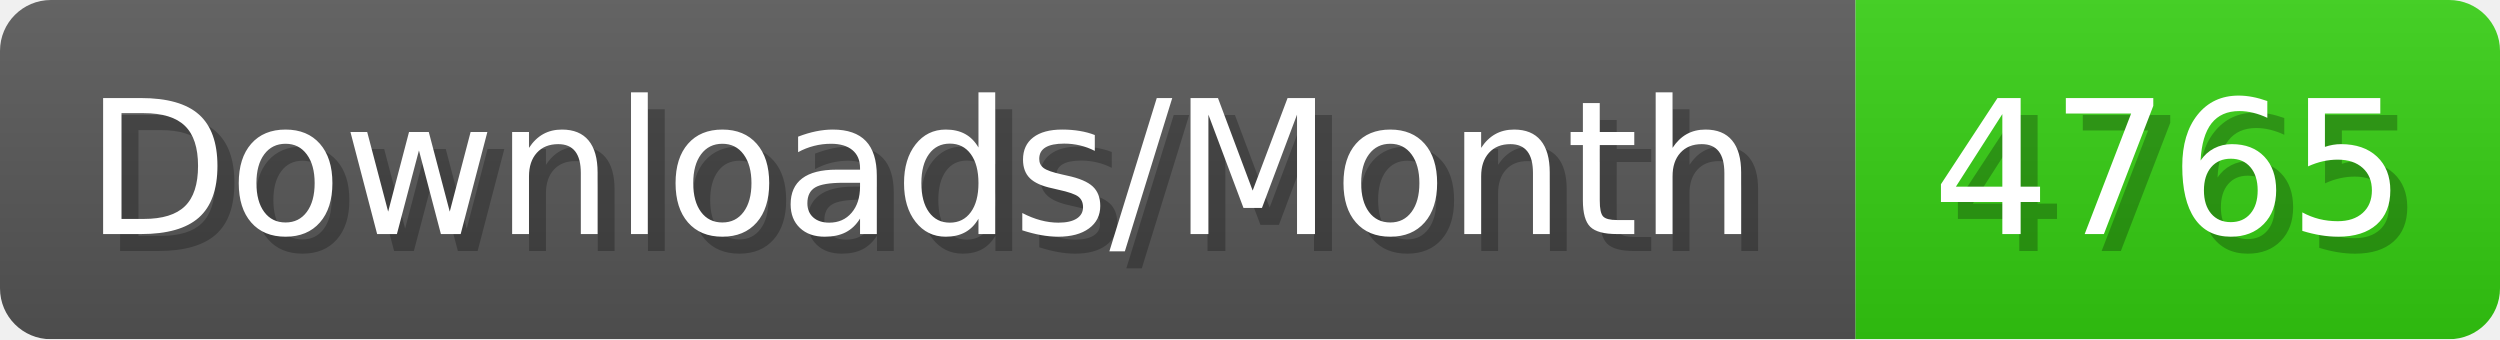
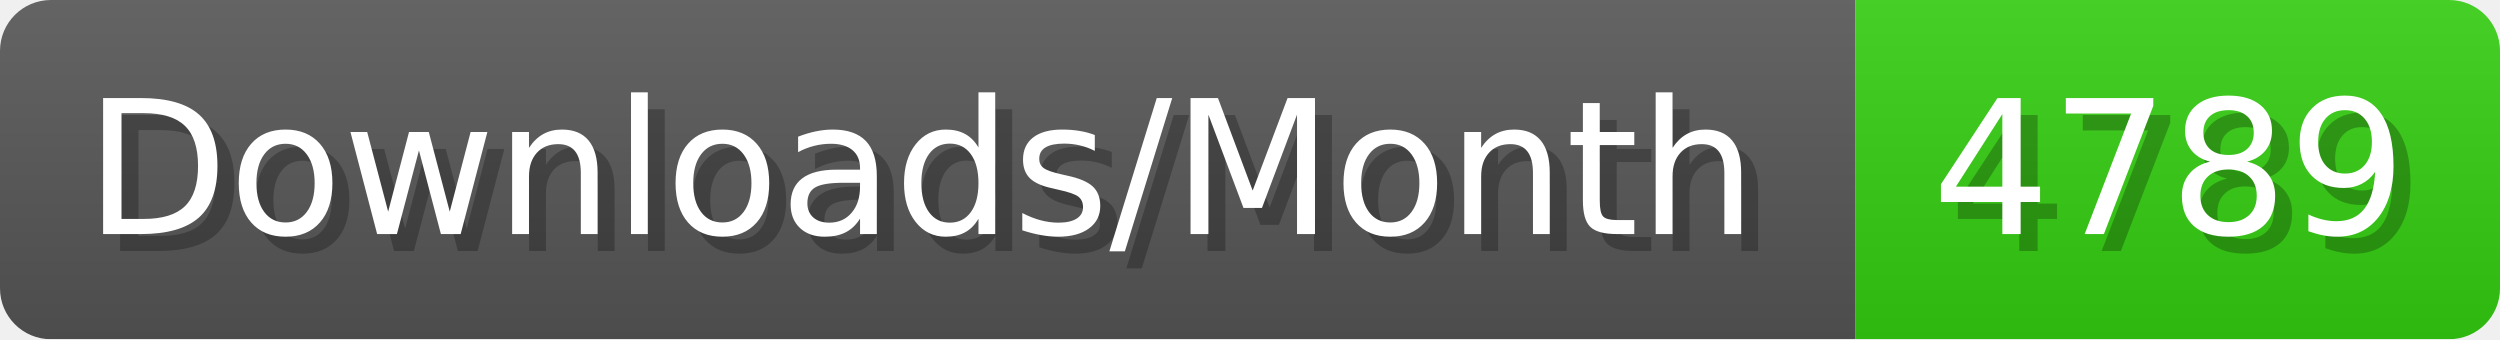
- <svg xmlns="http://www.w3.org/2000/svg" width="147.4" height="20" viewBox="0 0 1474 200" role="img" aria-label="Downloads/Month: 4765">
+ <svg xmlns="http://www.w3.org/2000/svg" width="147.4" height="20" viewBox="0 0 1474 200" role="img" aria-label="Downloads/Month: 4789">
  <linearGradient id="YlXUI" x2="0" y2="100%">
    <stop offset="0" stop-opacity=".1" stop-color="#EEE" />
    <stop offset="1" stop-opacity=".1" />
  </linearGradient>
  <mask id="JHhop">
    <rect width="1474" height="200" rx="30" fill="#FFF" />
  </mask>
  <g mask="url(#JHhop)">
    <rect width="1094" height="200" fill="#555" />
    <rect width="380" height="200" fill="#3C1" x="1094" />
    <rect width="1474" height="200" fill="url(#YlXUI)" />
  </g>
  <g aria-hidden="true" fill="#fff" text-anchor="start" font-family="Verdana,DejaVu Sans,sans-serif" font-size="110">
    <text x="60" y="148" textLength="994" fill="#000" opacity="0.25">Downloads/Month</text>
    <text x="50" y="138" textLength="994">Downloads/Month</text>
-     <text x="1149" y="148" textLength="280" fill="#000" opacity="0.25">4765</text>
-     <text x="1139" y="138" textLength="280">4765</text>
+     <text x="1149" y="148" textLength="280" fill="#000" opacity="0.25">4789</text>
+     <text x="1139" y="138" textLength="280">4789</text>
  </g>
</svg>
